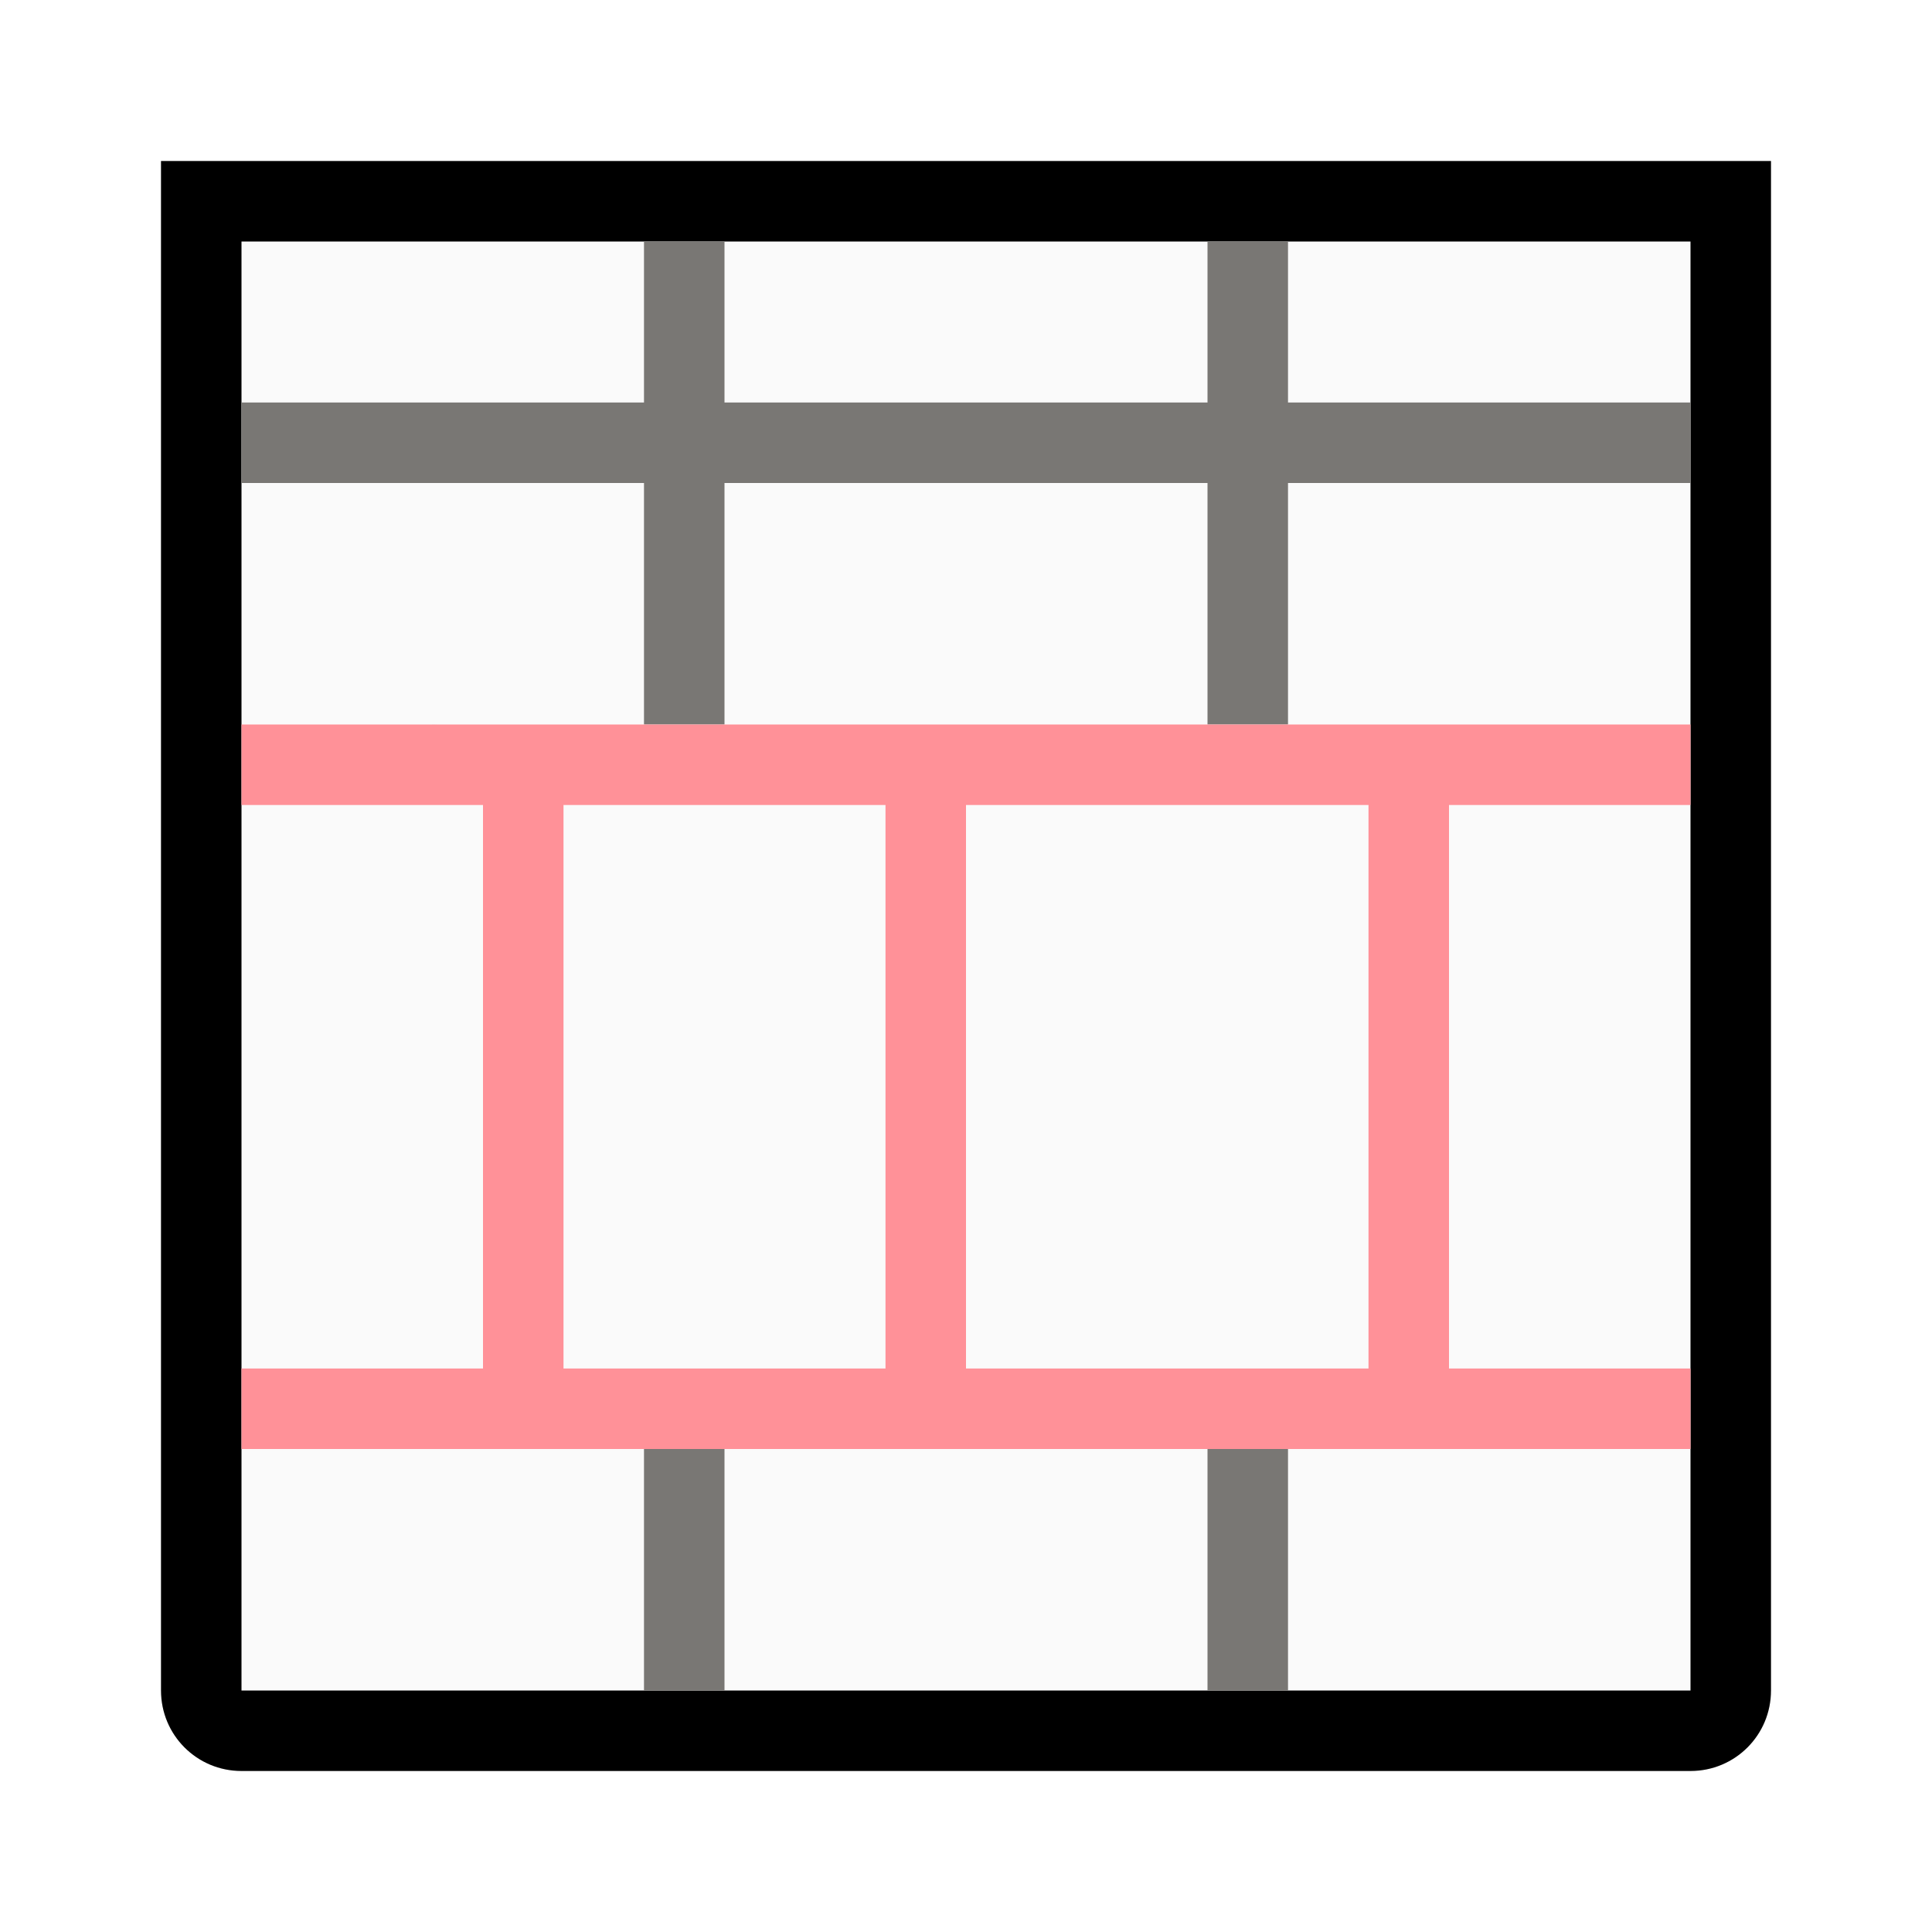
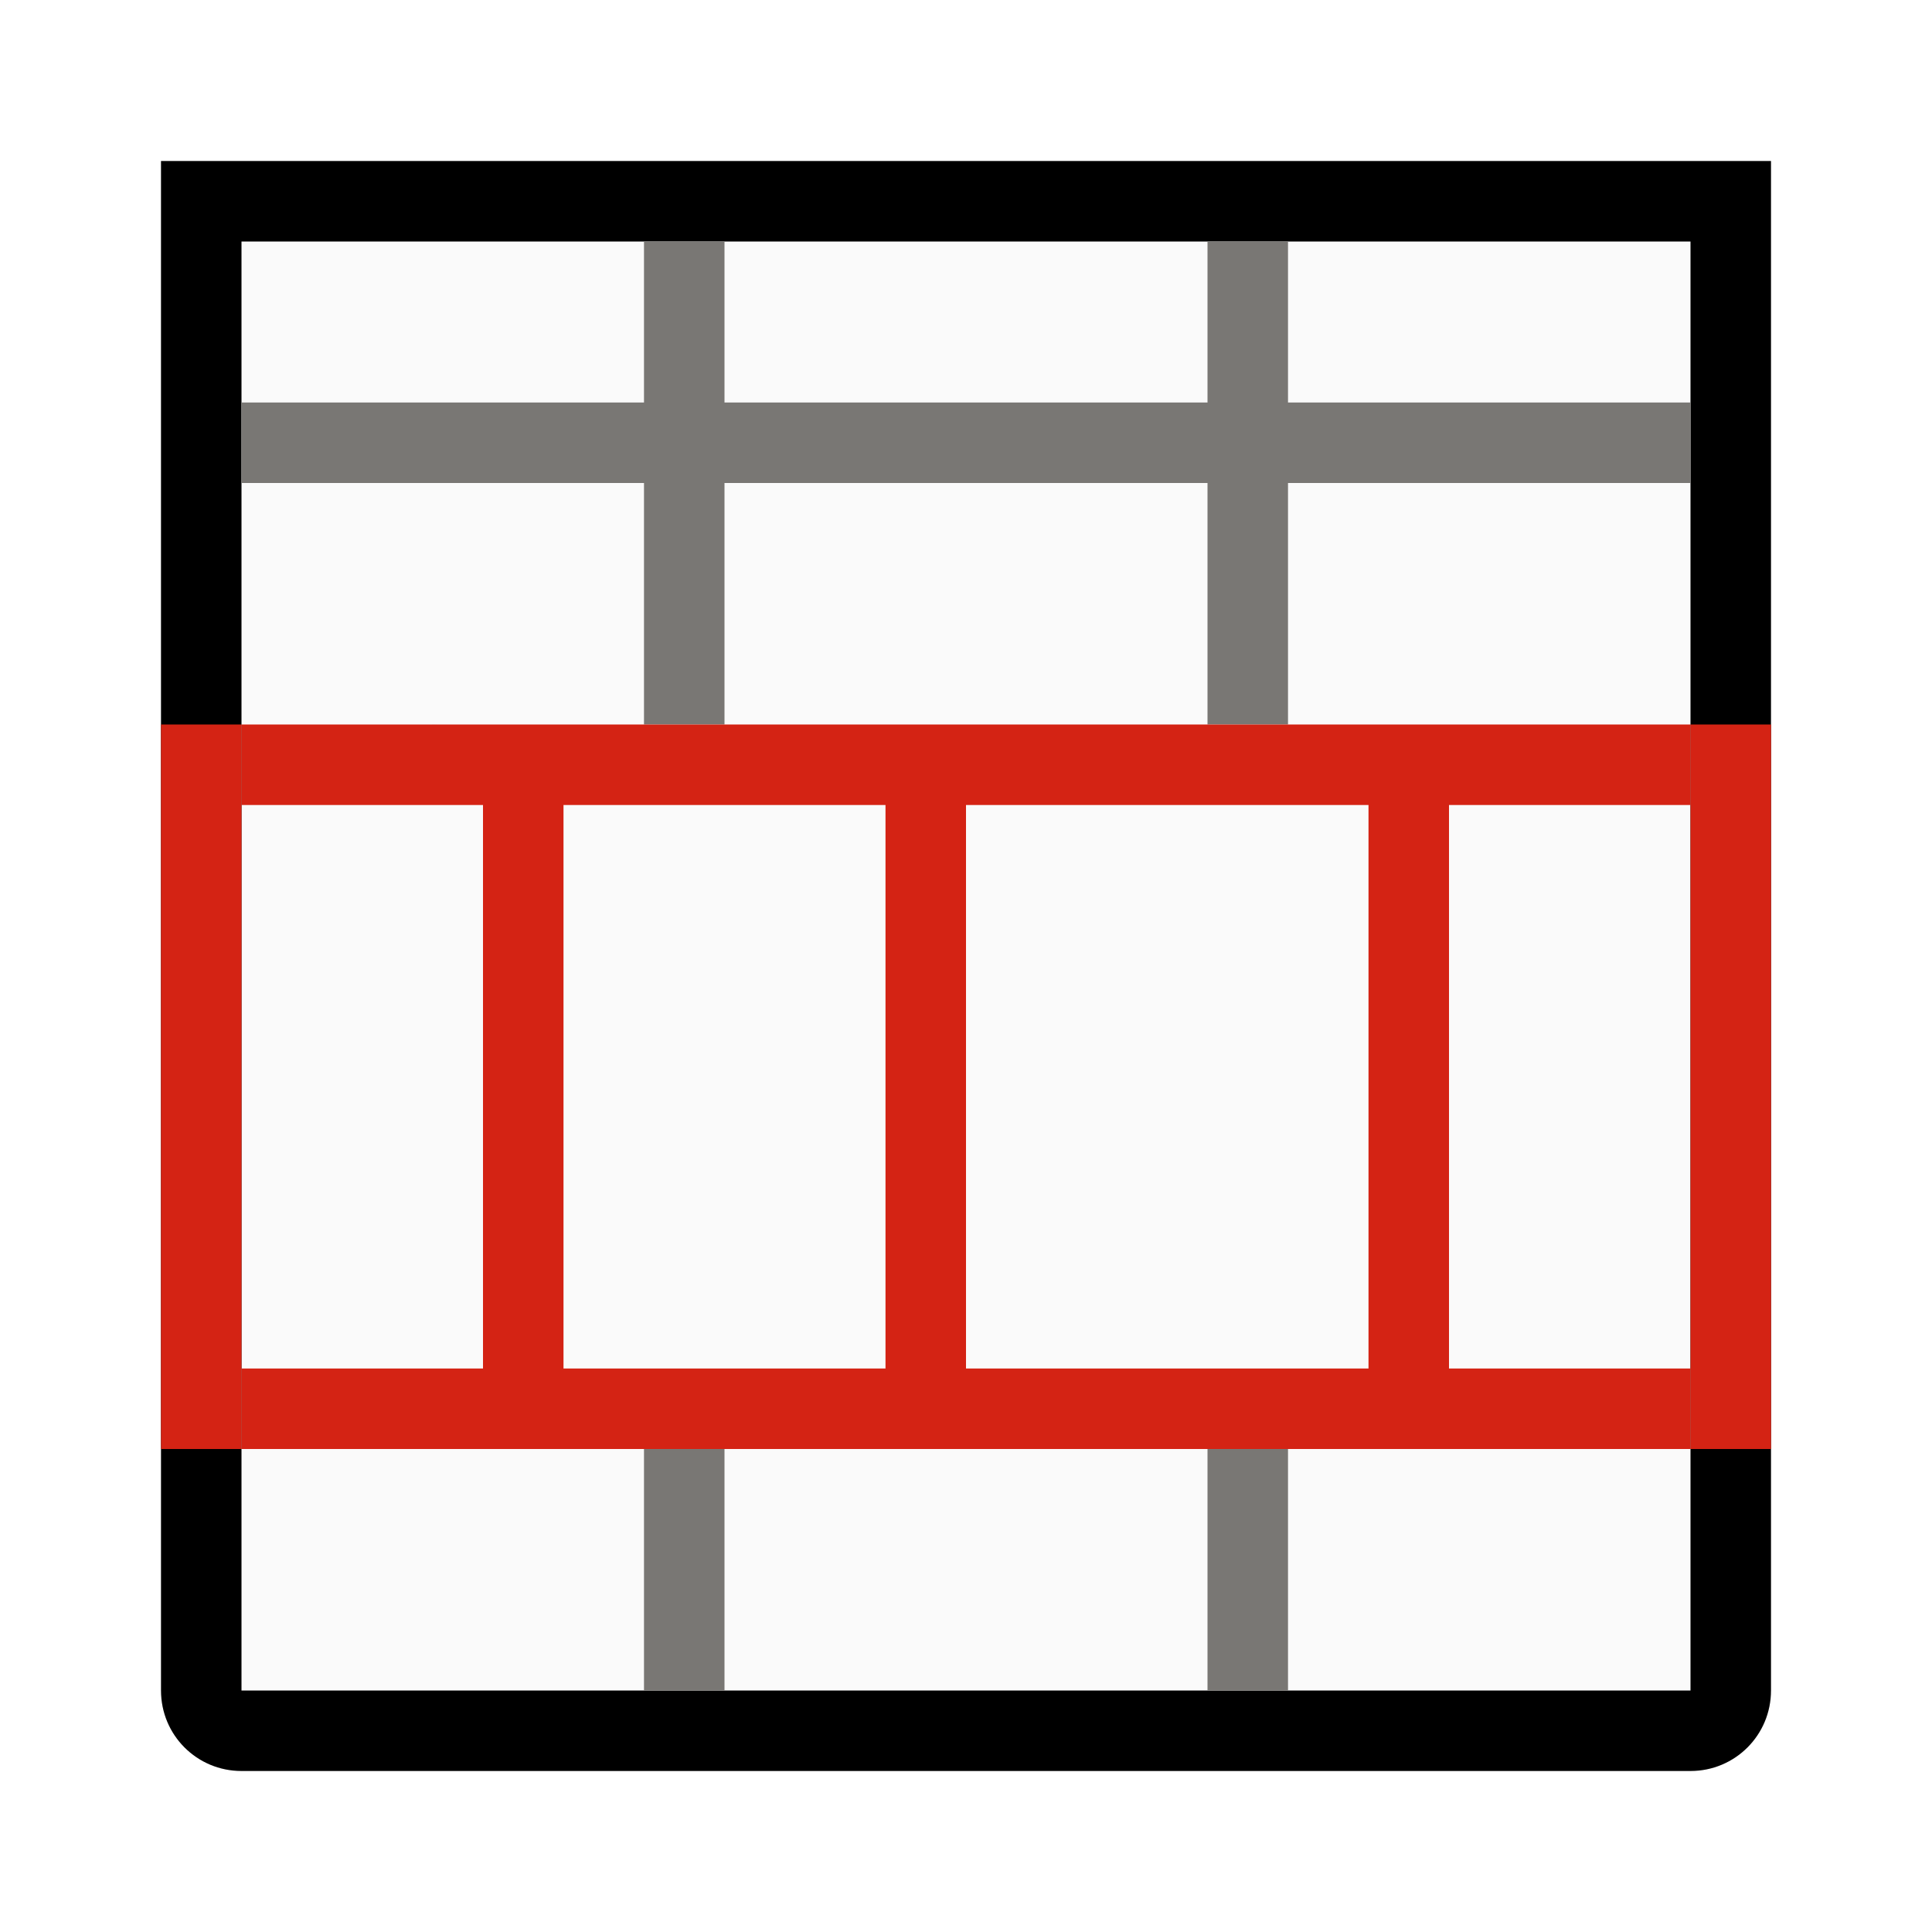
<svg xmlns="http://www.w3.org/2000/svg" viewBox="0 0 24 24">
  <path d="m3 3h18v18h-18z" fill="#fafafa" />
  <path d="m2 2v1 3 4 1.875 3.229 1.896 3 1c0 .554.446 1 1 1h18c.554 0 1-.446 1-1v-1-3-1.889-3.244-1.867-4-3-1h-1-18zm1 1h5 1 6 1 5v2 1 3 1 .869 5.244 3.887 1h-5-1-6-1-5v-1-2-1-.895-5.229-.877-1-3-1zm2.439 6c-.182.009-.358.05-.523.121.165-.069.342-.113.523-.121z" />
  <path d="m8 3v2h-5v1h5v3h1v-3h6v3h1v-3h5v-1h-5v-2h-1v2h-6v-2zm0 15v3h1v-3zm7 0v3h1v-3z" fill="#797774" />
-   <path d="m3 9v1h3v7h-3v1h18v-1h-3v-7h3v-1zm4 1h4v7h-4zm5 0h5v7h-5z" fill="#ff9198" />
+   <g fill="#d42314">
+     <path d="m3 9v1h3v7h-3v1h18v-1h-3v-7h3v-1zm4 1h4v7h-4zm5 0h5v7h-5z" />
+     <path d="m2 9v9h1v-9zm19 0v9h1v-9z" />
+   </g>
</svg>
